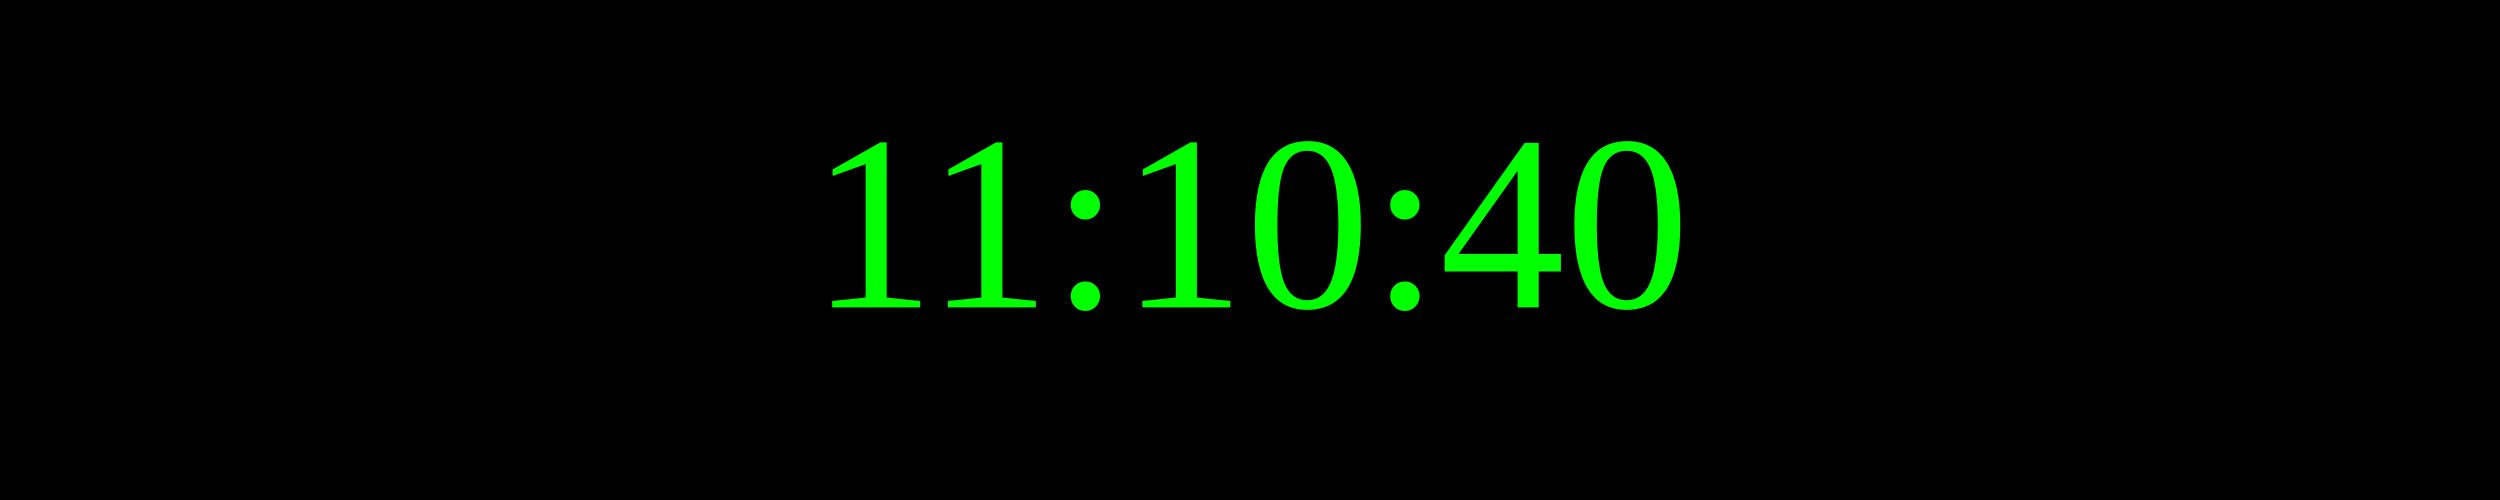
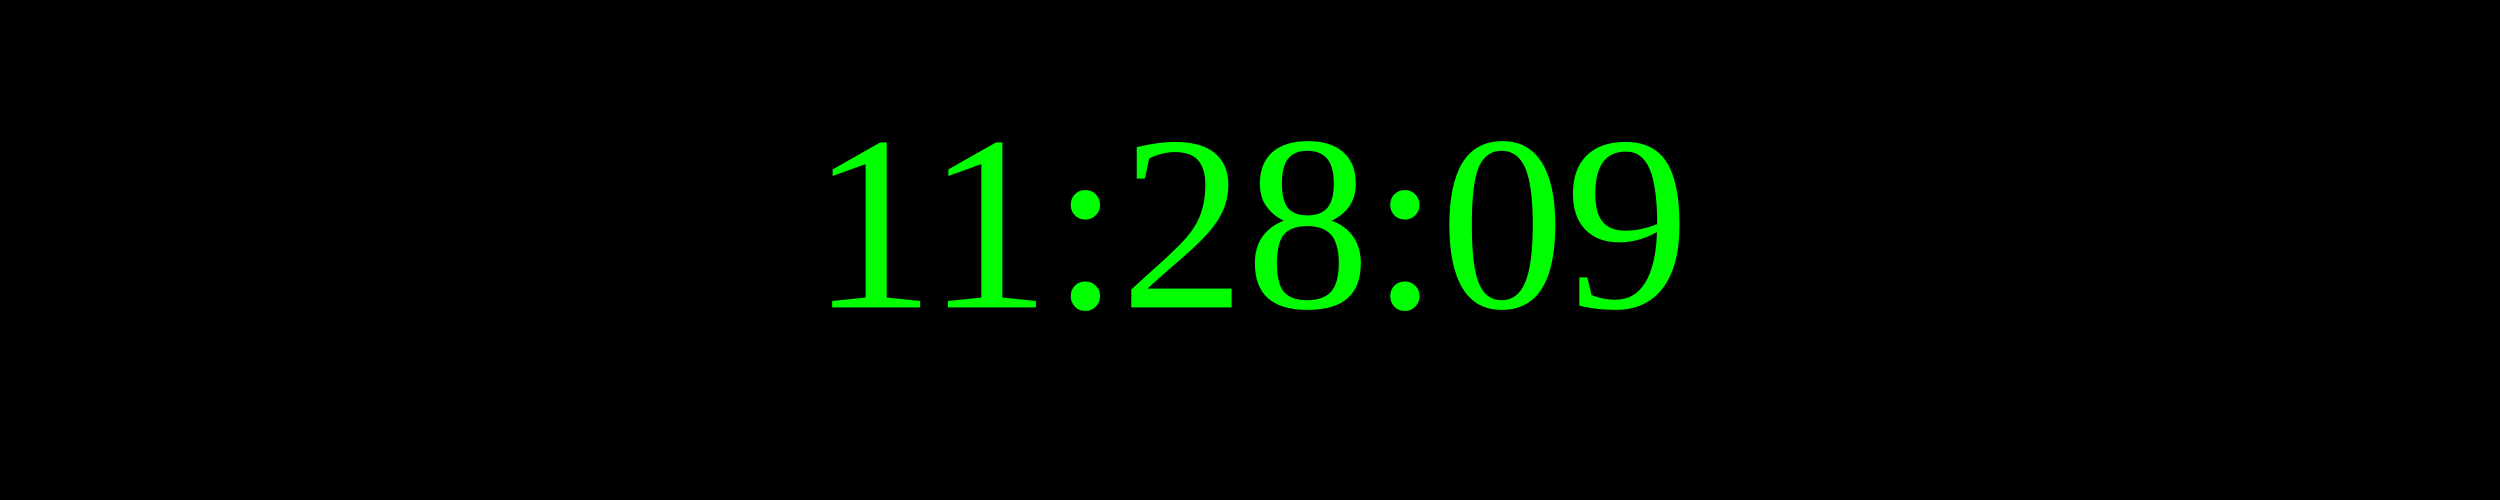
<svg xmlns="http://www.w3.org/2000/svg" width="250" height="50">
  <rect width="100%" height="100%" fill="black" />
  <text x="50%" y="50%" font-size="25" fill="lime" text-anchor="middle" dominant-baseline="middle">
- 11:10:40
+ 11:28:09
</text>
</svg>
